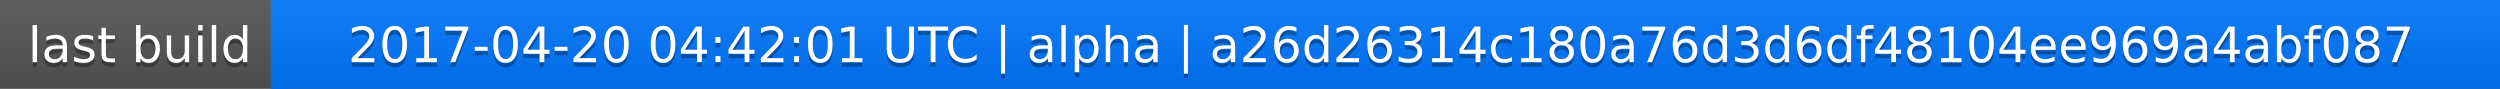
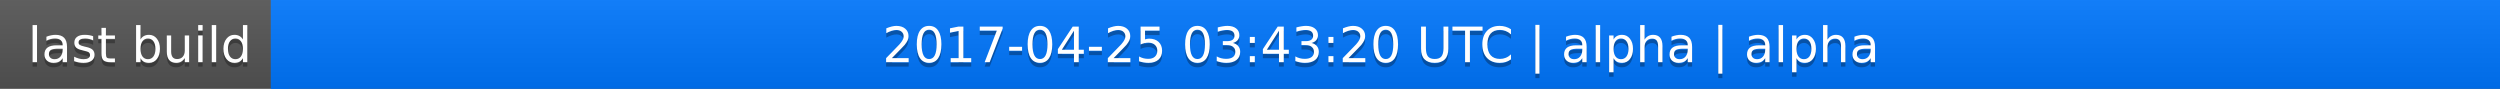
<svg xmlns="http://www.w3.org/2000/svg" width="563" height="20">
  <linearGradient id="a" x2="0" y2="100%">
    <stop offset="0" stop-color="#bbb" stop-opacity=".1" />
    <stop offset="1" stop-opacity=".1" />
  </linearGradient>
  <rect rx="0" width="563" height="20" fill="#555" />
  <rect rx="0" x="61" width="502" height="20" fill="#07f" />
  <path fill="#07f" d="M61 0h4v20h-4z" />
  <rect rx="0" width="563" height="20" fill="url(#a)" />
  <g fill="#fff" text-anchor="middle" font-family="DejaVu Sans,Verdana,Geneva,sans-serif" font-size="11">
    <text x="31.5" y="15" fill="#010101" fill-opacity=".3">last build</text>
    <text x="31.5" y="14">last build</text>
-     <text x="311" y="15" fill="#010101" fill-opacity=".3">2017-04-20 04:42:01 UTC | alpha | a26d26314c180a76d3d6df48104ee969a4abf087</text>
-     <text x="311" y="14">2017-04-20 04:42:01 UTC | alpha | a26d26314c180a76d3d6df48104ee969a4abf087</text>
+     <text x="311" y="15" fill="#010101" fill-opacity=".3">2017-04-25 03:43:20 UTC | alpha | alpha</text>
+     <text x="311" y="14">2017-04-25 03:43:20 UTC | alpha | alpha</text>
  </g>
</svg>
